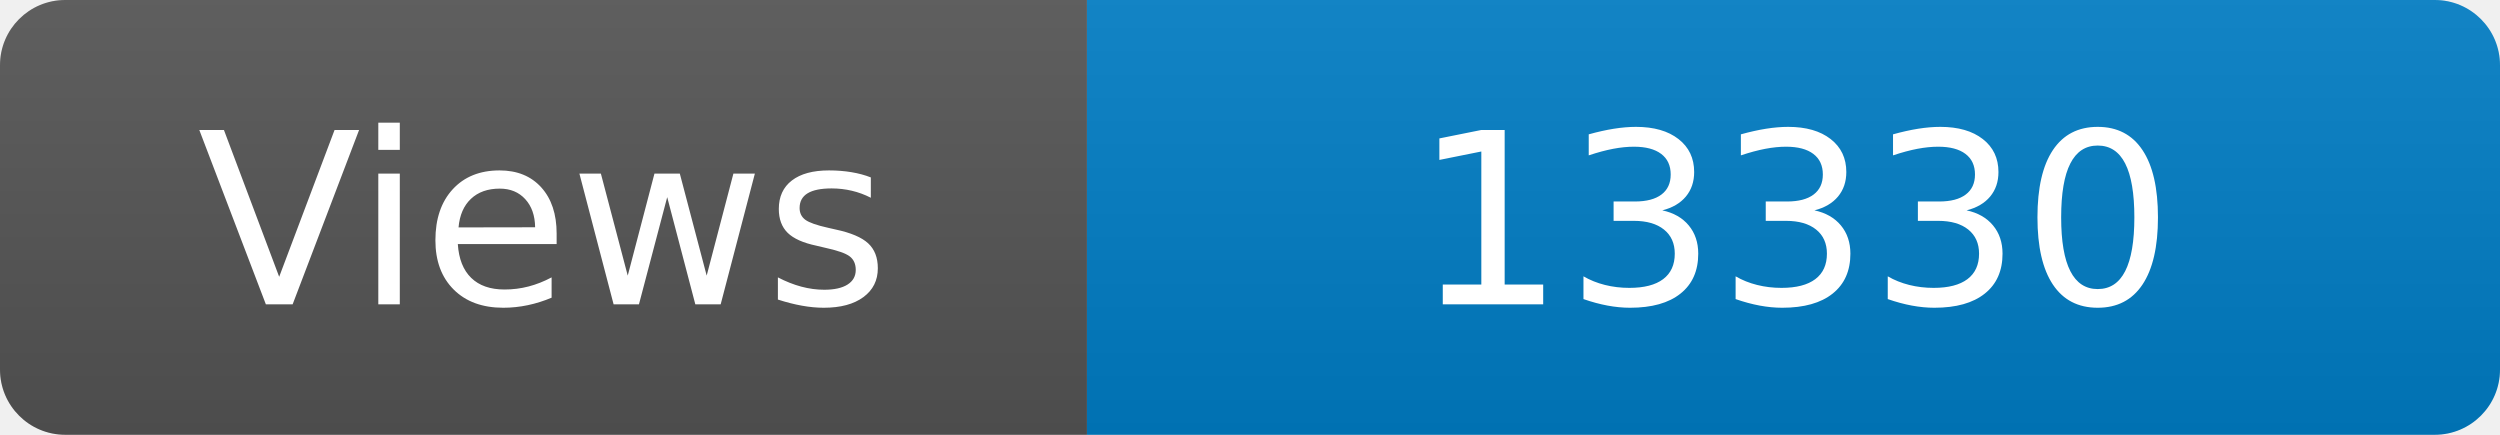
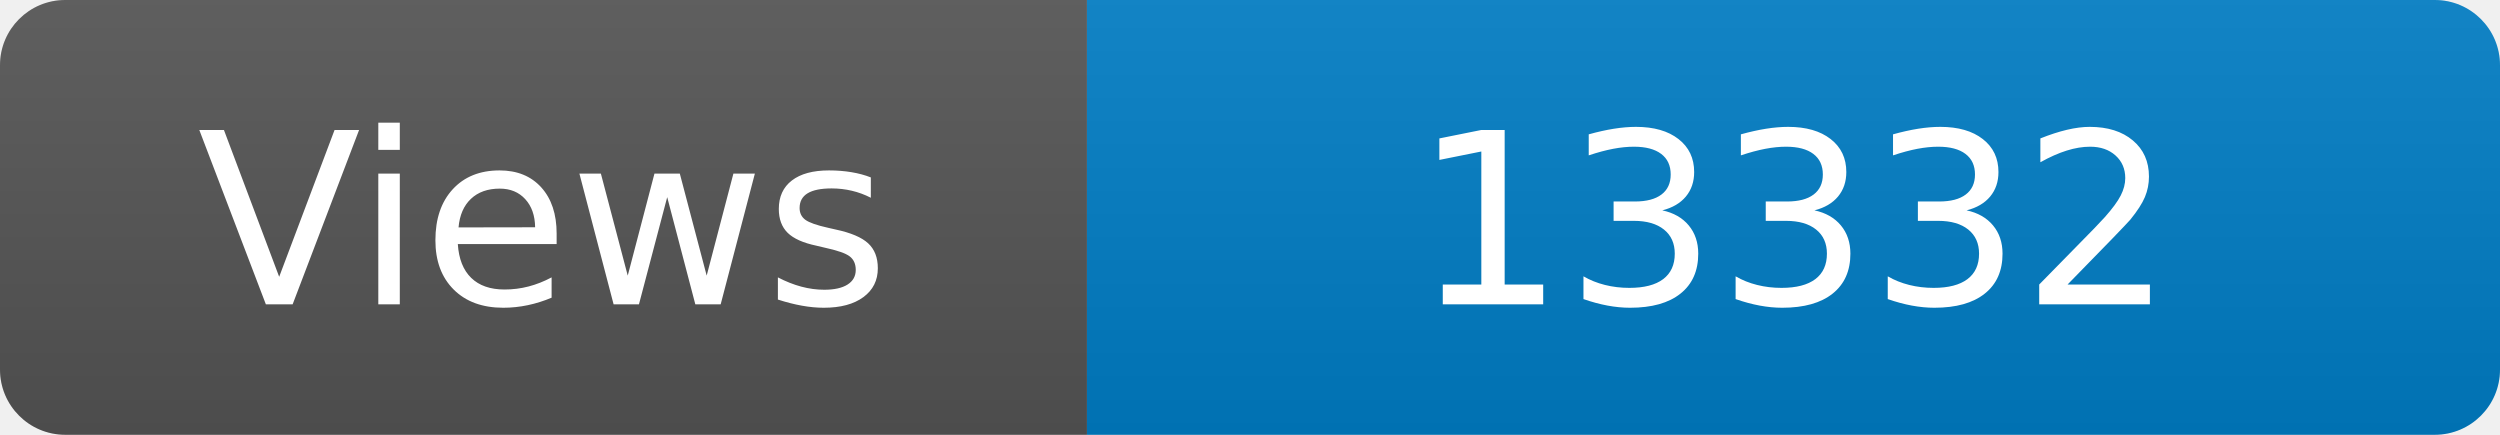
<svg xmlns="http://www.w3.org/2000/svg" width="115" height="20" role="img" aria-label="Maintained?: yes">
  <linearGradient id="s" x2="0" y2="100%">
    <stop offset="0" stop-color="#bbb" stop-opacity=".1" />
    <stop offset="1" stop-opacity=".1" />
  </linearGradient>
  <clipPath id="r">
    <rect width="115" height="20" rx="3" fill="#fff" />
  </clipPath>
  <g clip-path="url(#r)">
    <rect width="50" height="20" fill="#555" />
    <rect x="50" width="160" height="20" fill="#007ec6" />
    <rect width="115" height="20" fill="url(#s)" />
  </g>
  <g fill="#fff" text-anchor="middle" font-family="Verdana,Geneva,DejaVu Sans,sans-serif" font-size="110">
    <text x="250" y="140" transform="scale(.1)" fill="#fff">Views</text>
-     <text x="825" y="140" transform="scale(.1)" fill="#fff">13330</text>
+     <text x="825" y="140" transform="scale(.1)" fill="#fff">13332</text>
  </g>
</svg>
